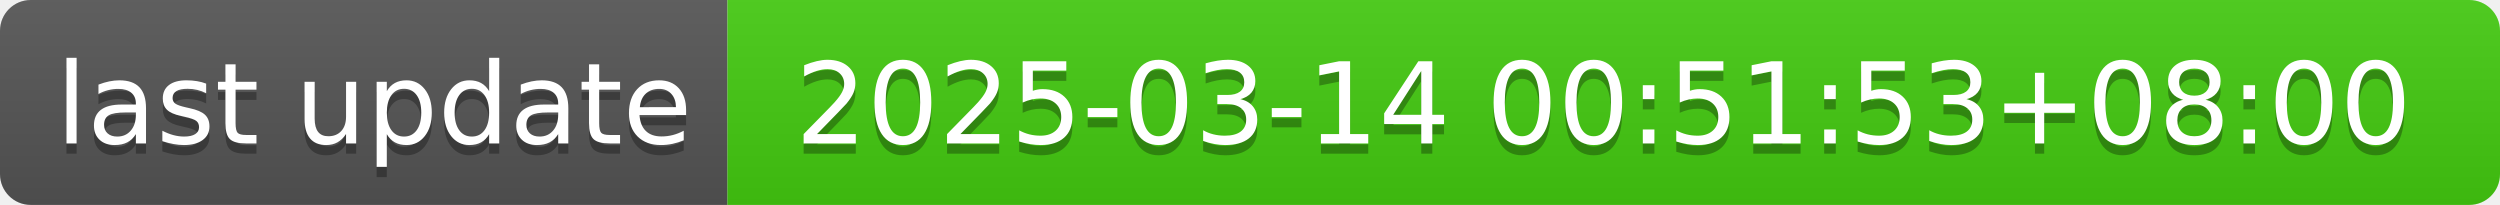
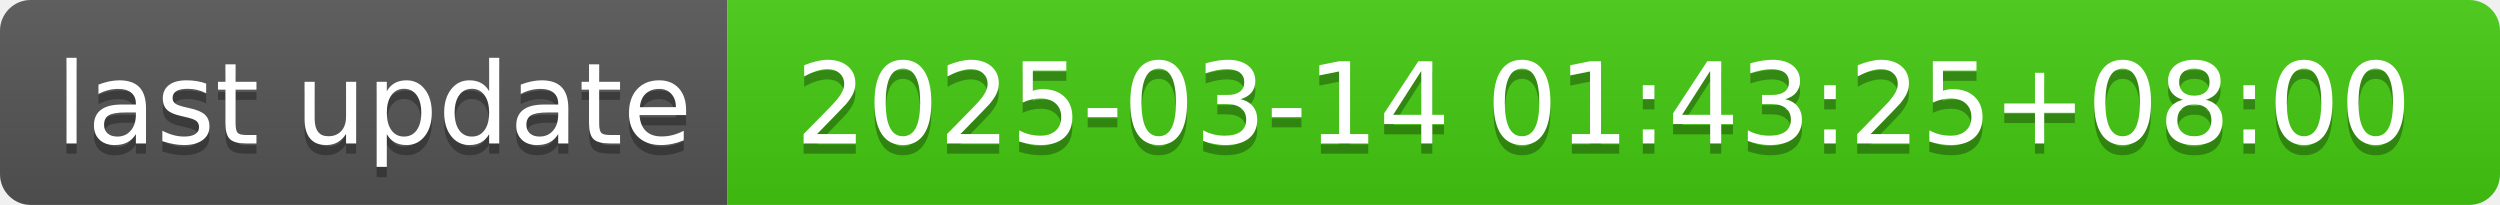
- <svg xmlns="http://www.w3.org/2000/svg" width="244" height="20" role="img" aria-label="last update: 2025-03-14 00:51:53+08:00">
+ <svg xmlns="http://www.w3.org/2000/svg" width="244" height="20" role="img" aria-label="last update: 2025-03-14 01:43:25+08:00">
  <linearGradient id="s" x2="0" y2="100%">
    <stop offset="0" stop-color="#bbb" stop-opacity=".1" />
    <stop offset="1" stop-opacity=".1" />
  </linearGradient>
  <clipPath id="r">
    <rect width="244" height="20" rx="3" fill="#fff" />
  </clipPath>
  <g clip-path="url(#r)">
    <rect width="71" height="20" fill="#555" />
    <rect x="71" width="173" height="20" fill="#4c1" />
    <rect width="244" height="20" fill="url(#s)" />
  </g>
  <g fill="#fff" text-anchor="middle" font-family="Verdana,Geneva,DejaVu Sans,sans-serif" text-rendering="geometricPrecision" font-size="110">
    <text aria-hidden="true" x="365" y="150" fill="#010101" fill-opacity=".3" transform="scale(.1)" textLength="610">last update</text>
    <text x="365" y="140" transform="scale(.1)" fill="#fff" textLength="610">last update</text>
-     <text aria-hidden="true" x="1565" y="150" fill="#010101" fill-opacity=".3" transform="scale(.1)" textLength="1630">2025-03-14 00:51:53+08:00</text>
-     <text x="1565" y="140" transform="scale(.1)" fill="#fff" textLength="1630">2025-03-14 00:51:53+08:00</text>
+     <text aria-hidden="true" x="1565" y="150" fill="#010101" fill-opacity=".3" transform="scale(.1)" textLength="1630">2025-03-14 01:43:25+08:00</text>
+     <text x="1565" y="140" transform="scale(.1)" fill="#fff" textLength="1630">2025-03-14 01:43:25+08:00</text>
  </g>
</svg>
